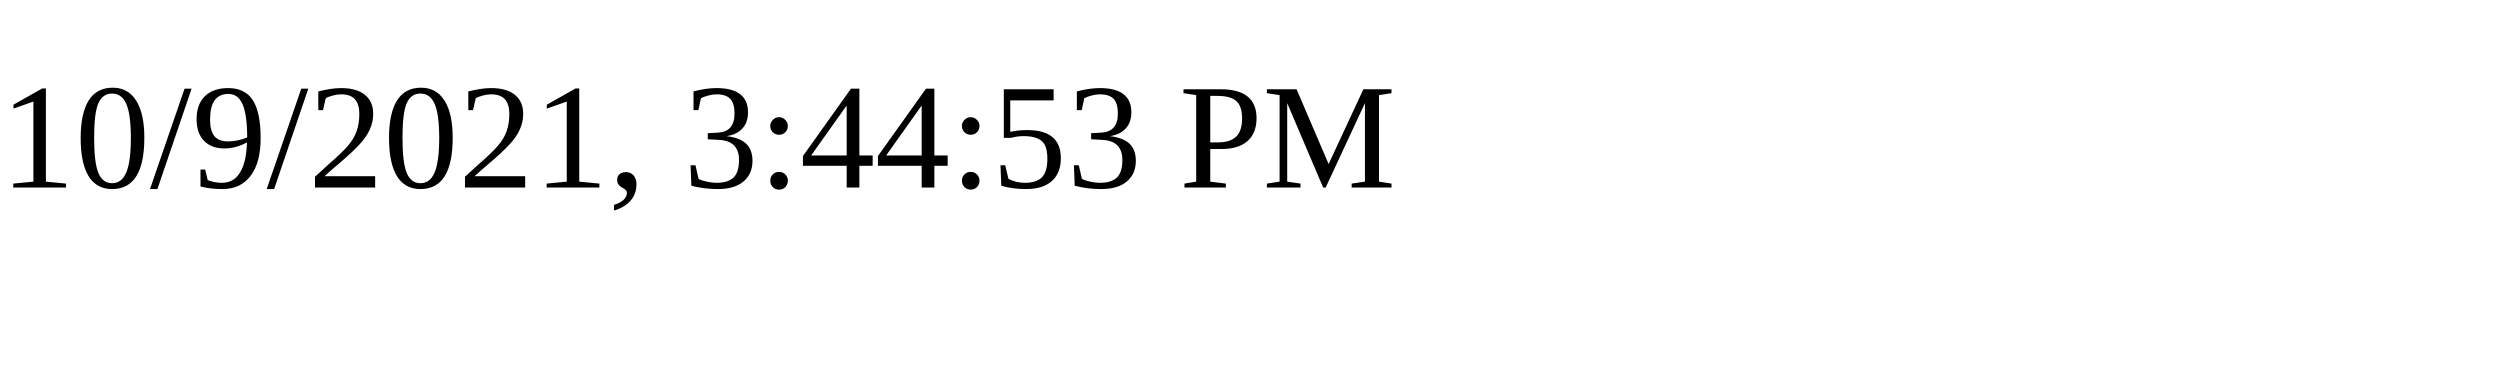
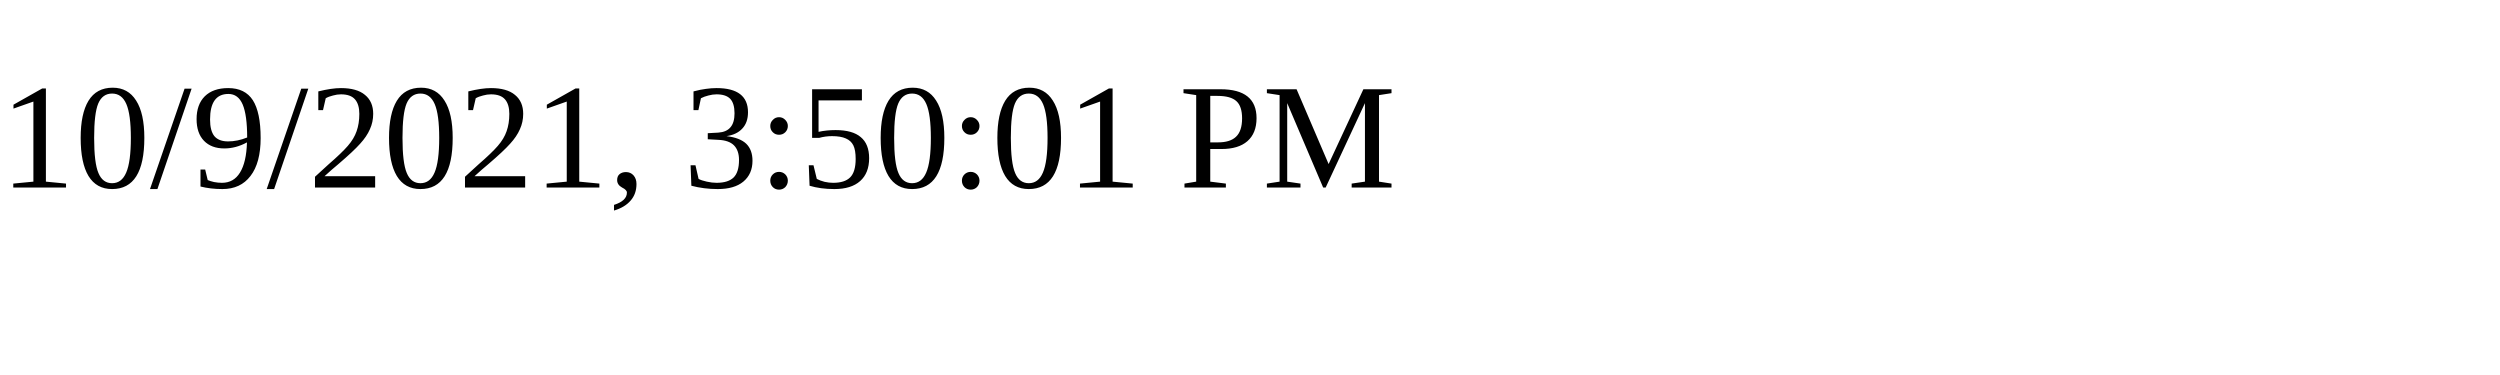
<svg xmlns="http://www.w3.org/2000/svg" height="30" width="200">
-   <text x="0" y="15">10/9/2021, 3:44:53 PM</text>
+   <text x="0" y="15">10/9/2021, 3:50:01 PM</text>
</svg>
